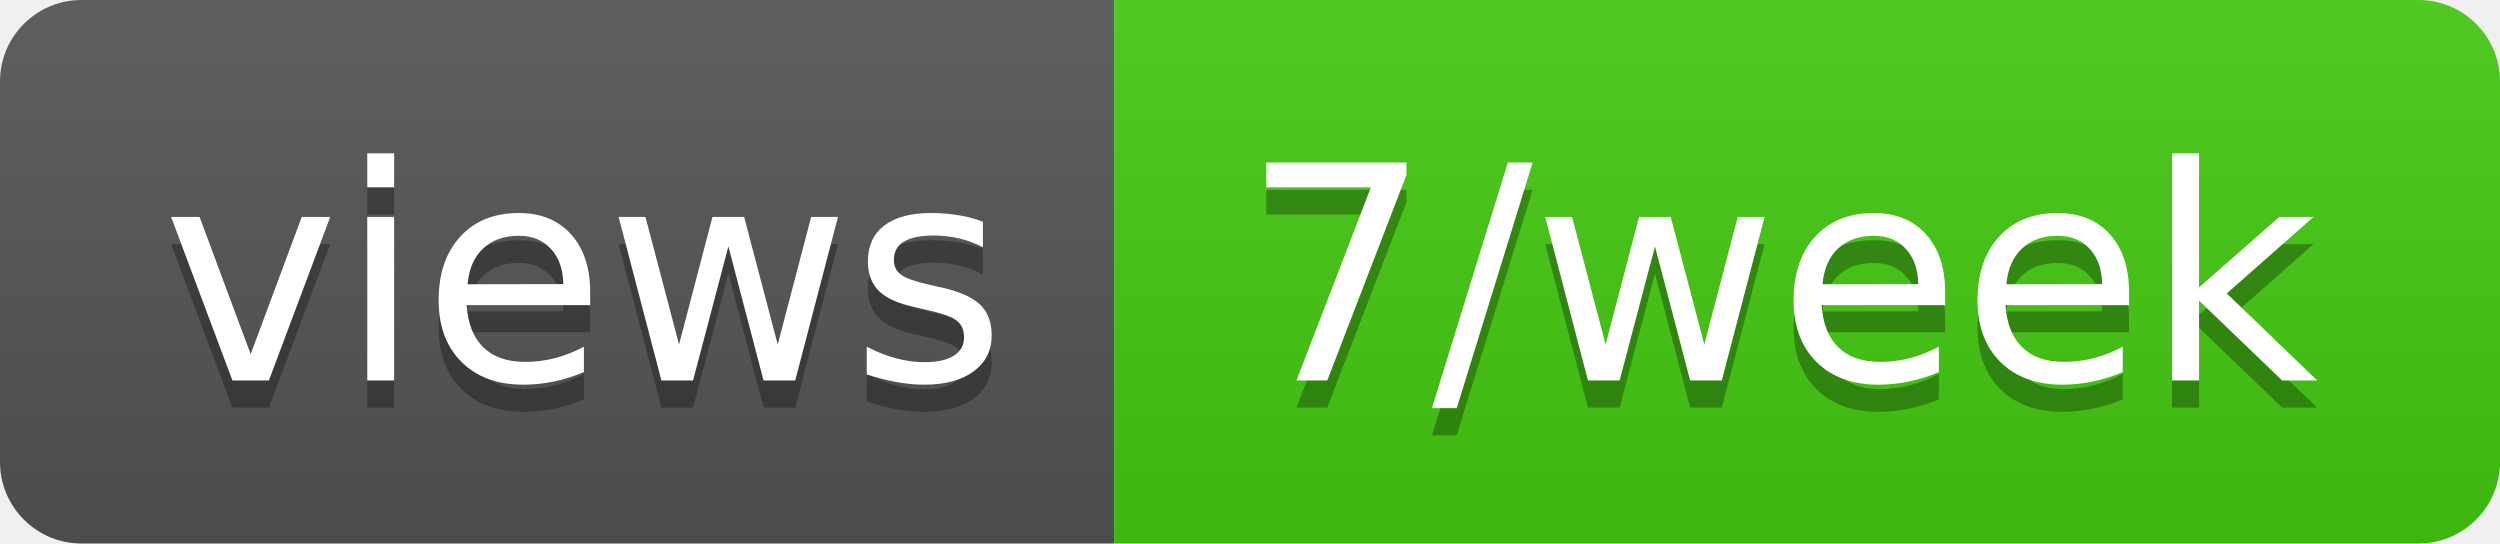
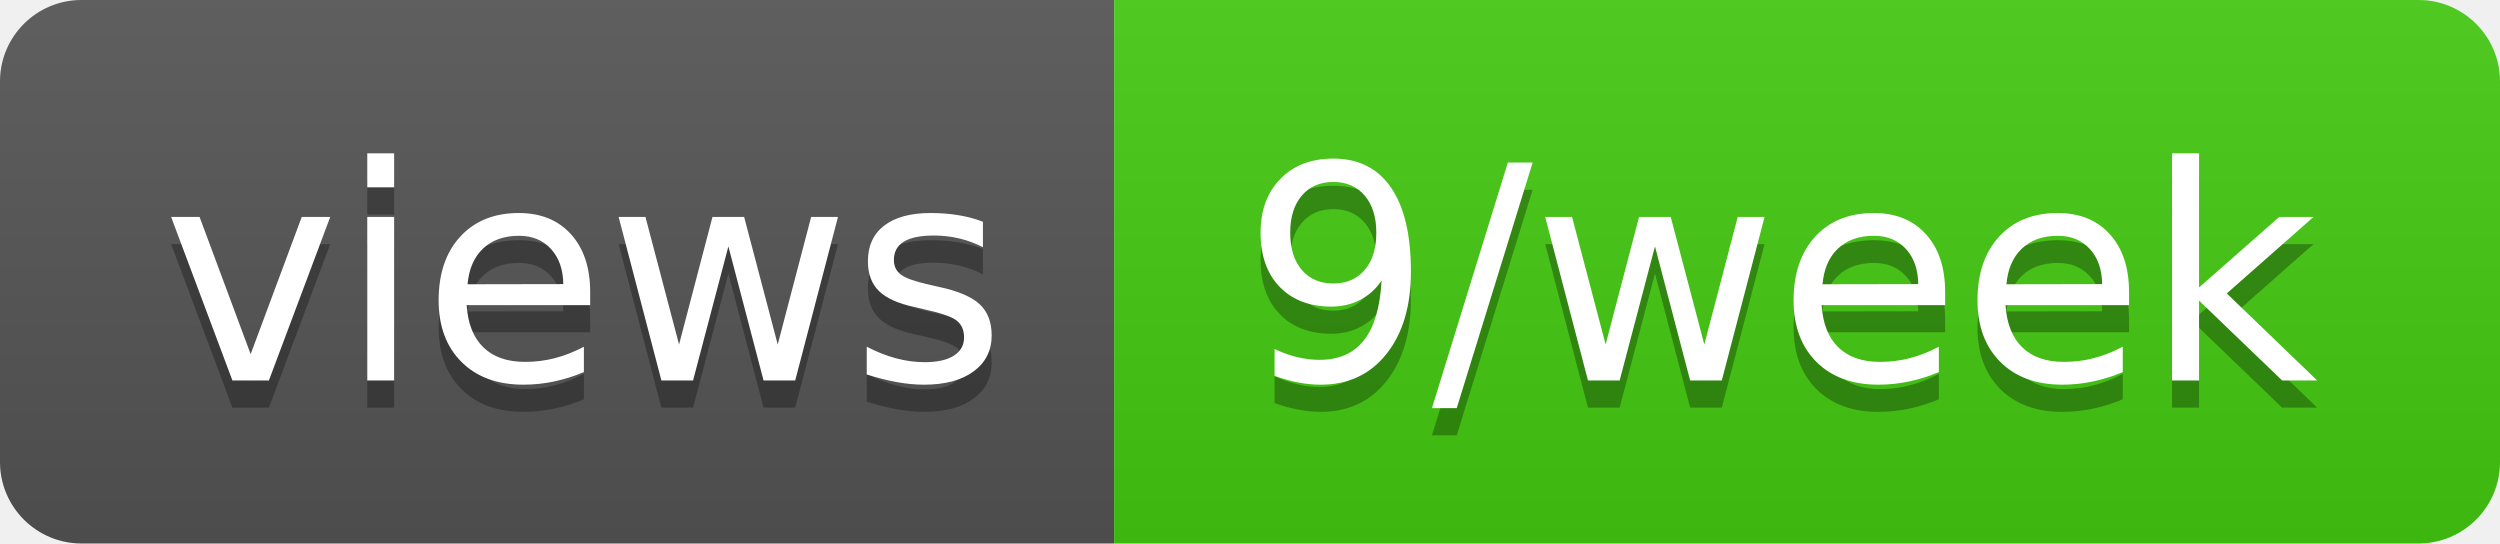
- <svg xmlns="http://www.w3.org/2000/svg" width="92" height="20" role="img" aria-label="views: 7/week">
+ <svg xmlns="http://www.w3.org/2000/svg" width="92" height="20" role="img" aria-label="views: 9/week">
  <linearGradient id="s" x2="0" y2="100%">
    <stop offset="0" stop-color="#bbb" stop-opacity=".1" />
    <stop offset="1" stop-opacity=".1" />
  </linearGradient>
  <clipPath id="r">
    <rect width="92" height="20" rx="3" fill="#fff" />
  </clipPath>
  <g clip-path="url(#r)">
    <rect width="41" height="20" fill="#555" />
    <rect x="41" width="51" height="20" fill="#4c1" />
    <rect width="92" height="20" fill="url(#s)" />
  </g>
  <g fill="#fff" text-anchor="middle" font-family="Verdana,Geneva,DejaVu Sans,sans-serif" text-rendering="geometricPrecision" font-size="110">
    <text aria-hidden="true" x="215" y="150" fill="#010101" fill-opacity=".3" transform="scale(.1)" textLength="310">views</text>
    <text x="215" y="140" transform="scale(.1)" fill="#fff" textLength="310">views</text>
-     <text aria-hidden="true" x="655" y="150" fill="#010101" fill-opacity=".3" transform="scale(.1)" textLength="410">7/week</text>
-     <text x="655" y="140" transform="scale(.1)" fill="#fff" textLength="410">7/week</text>
+     <text aria-hidden="true" x="655" y="150" fill="#010101" fill-opacity=".3" transform="scale(.1)" textLength="410">9/week</text>
+     <text x="655" y="140" transform="scale(.1)" fill="#fff" textLength="410">9/week</text>
  </g>
</svg>
